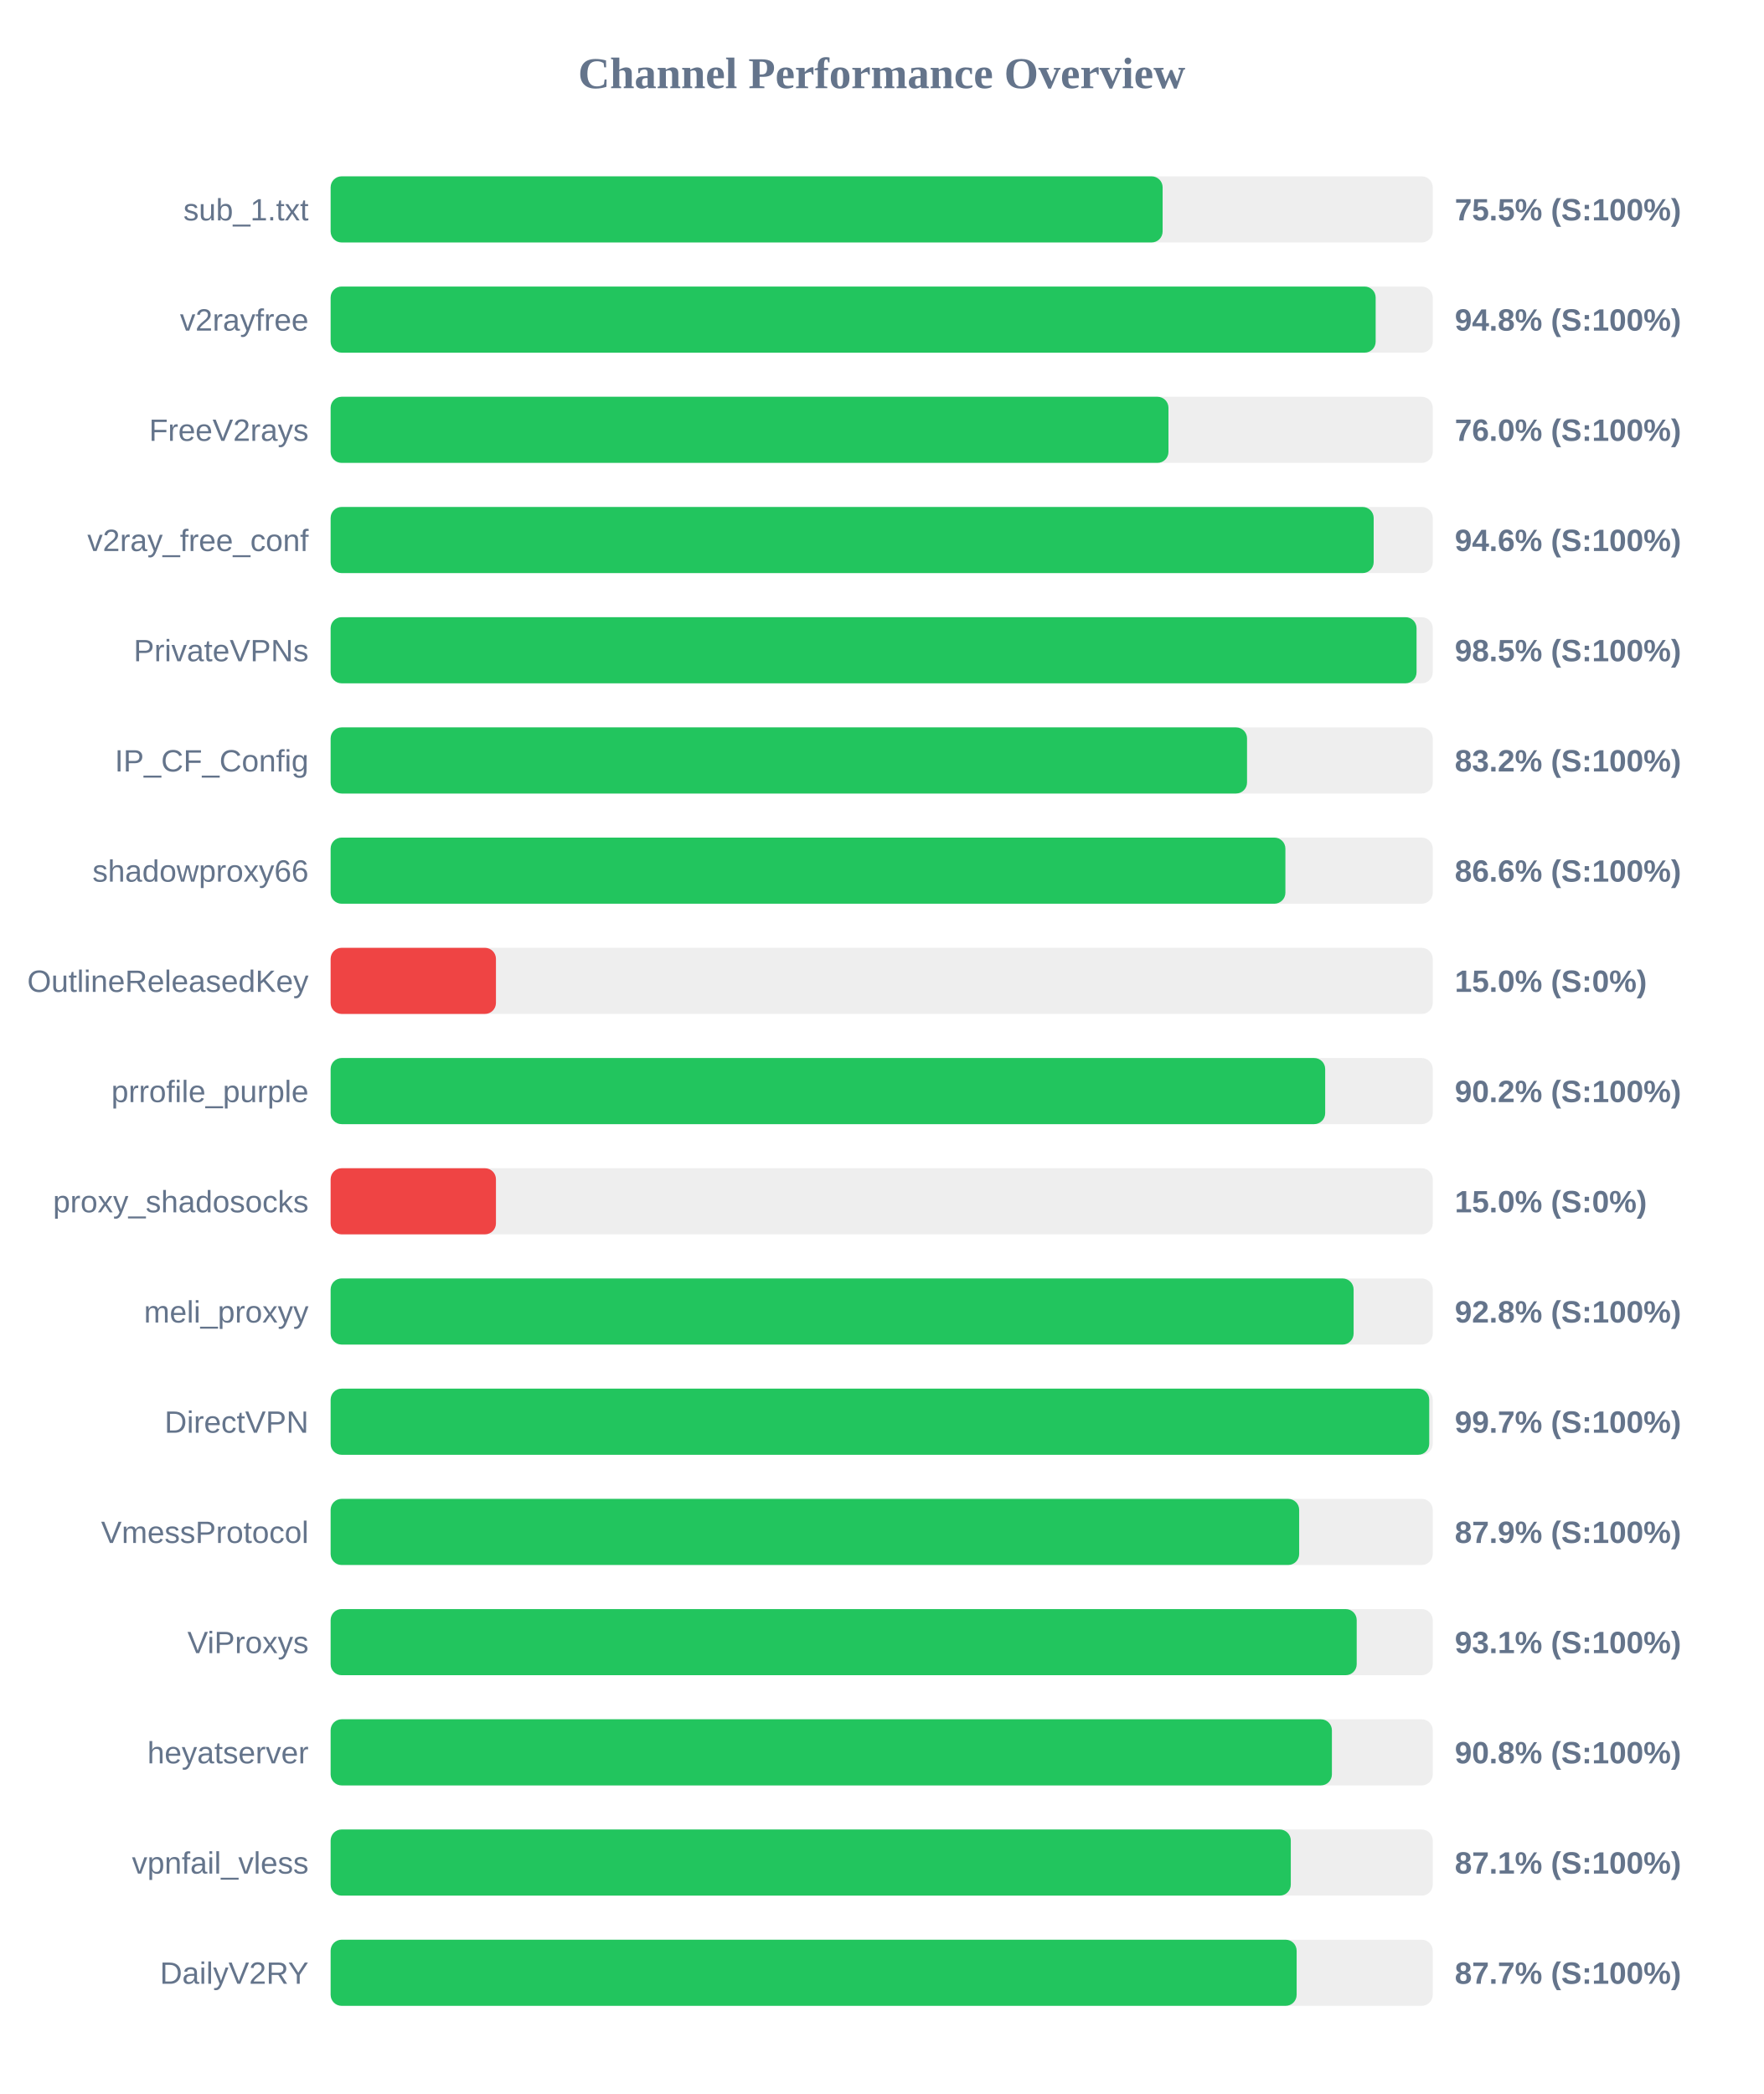
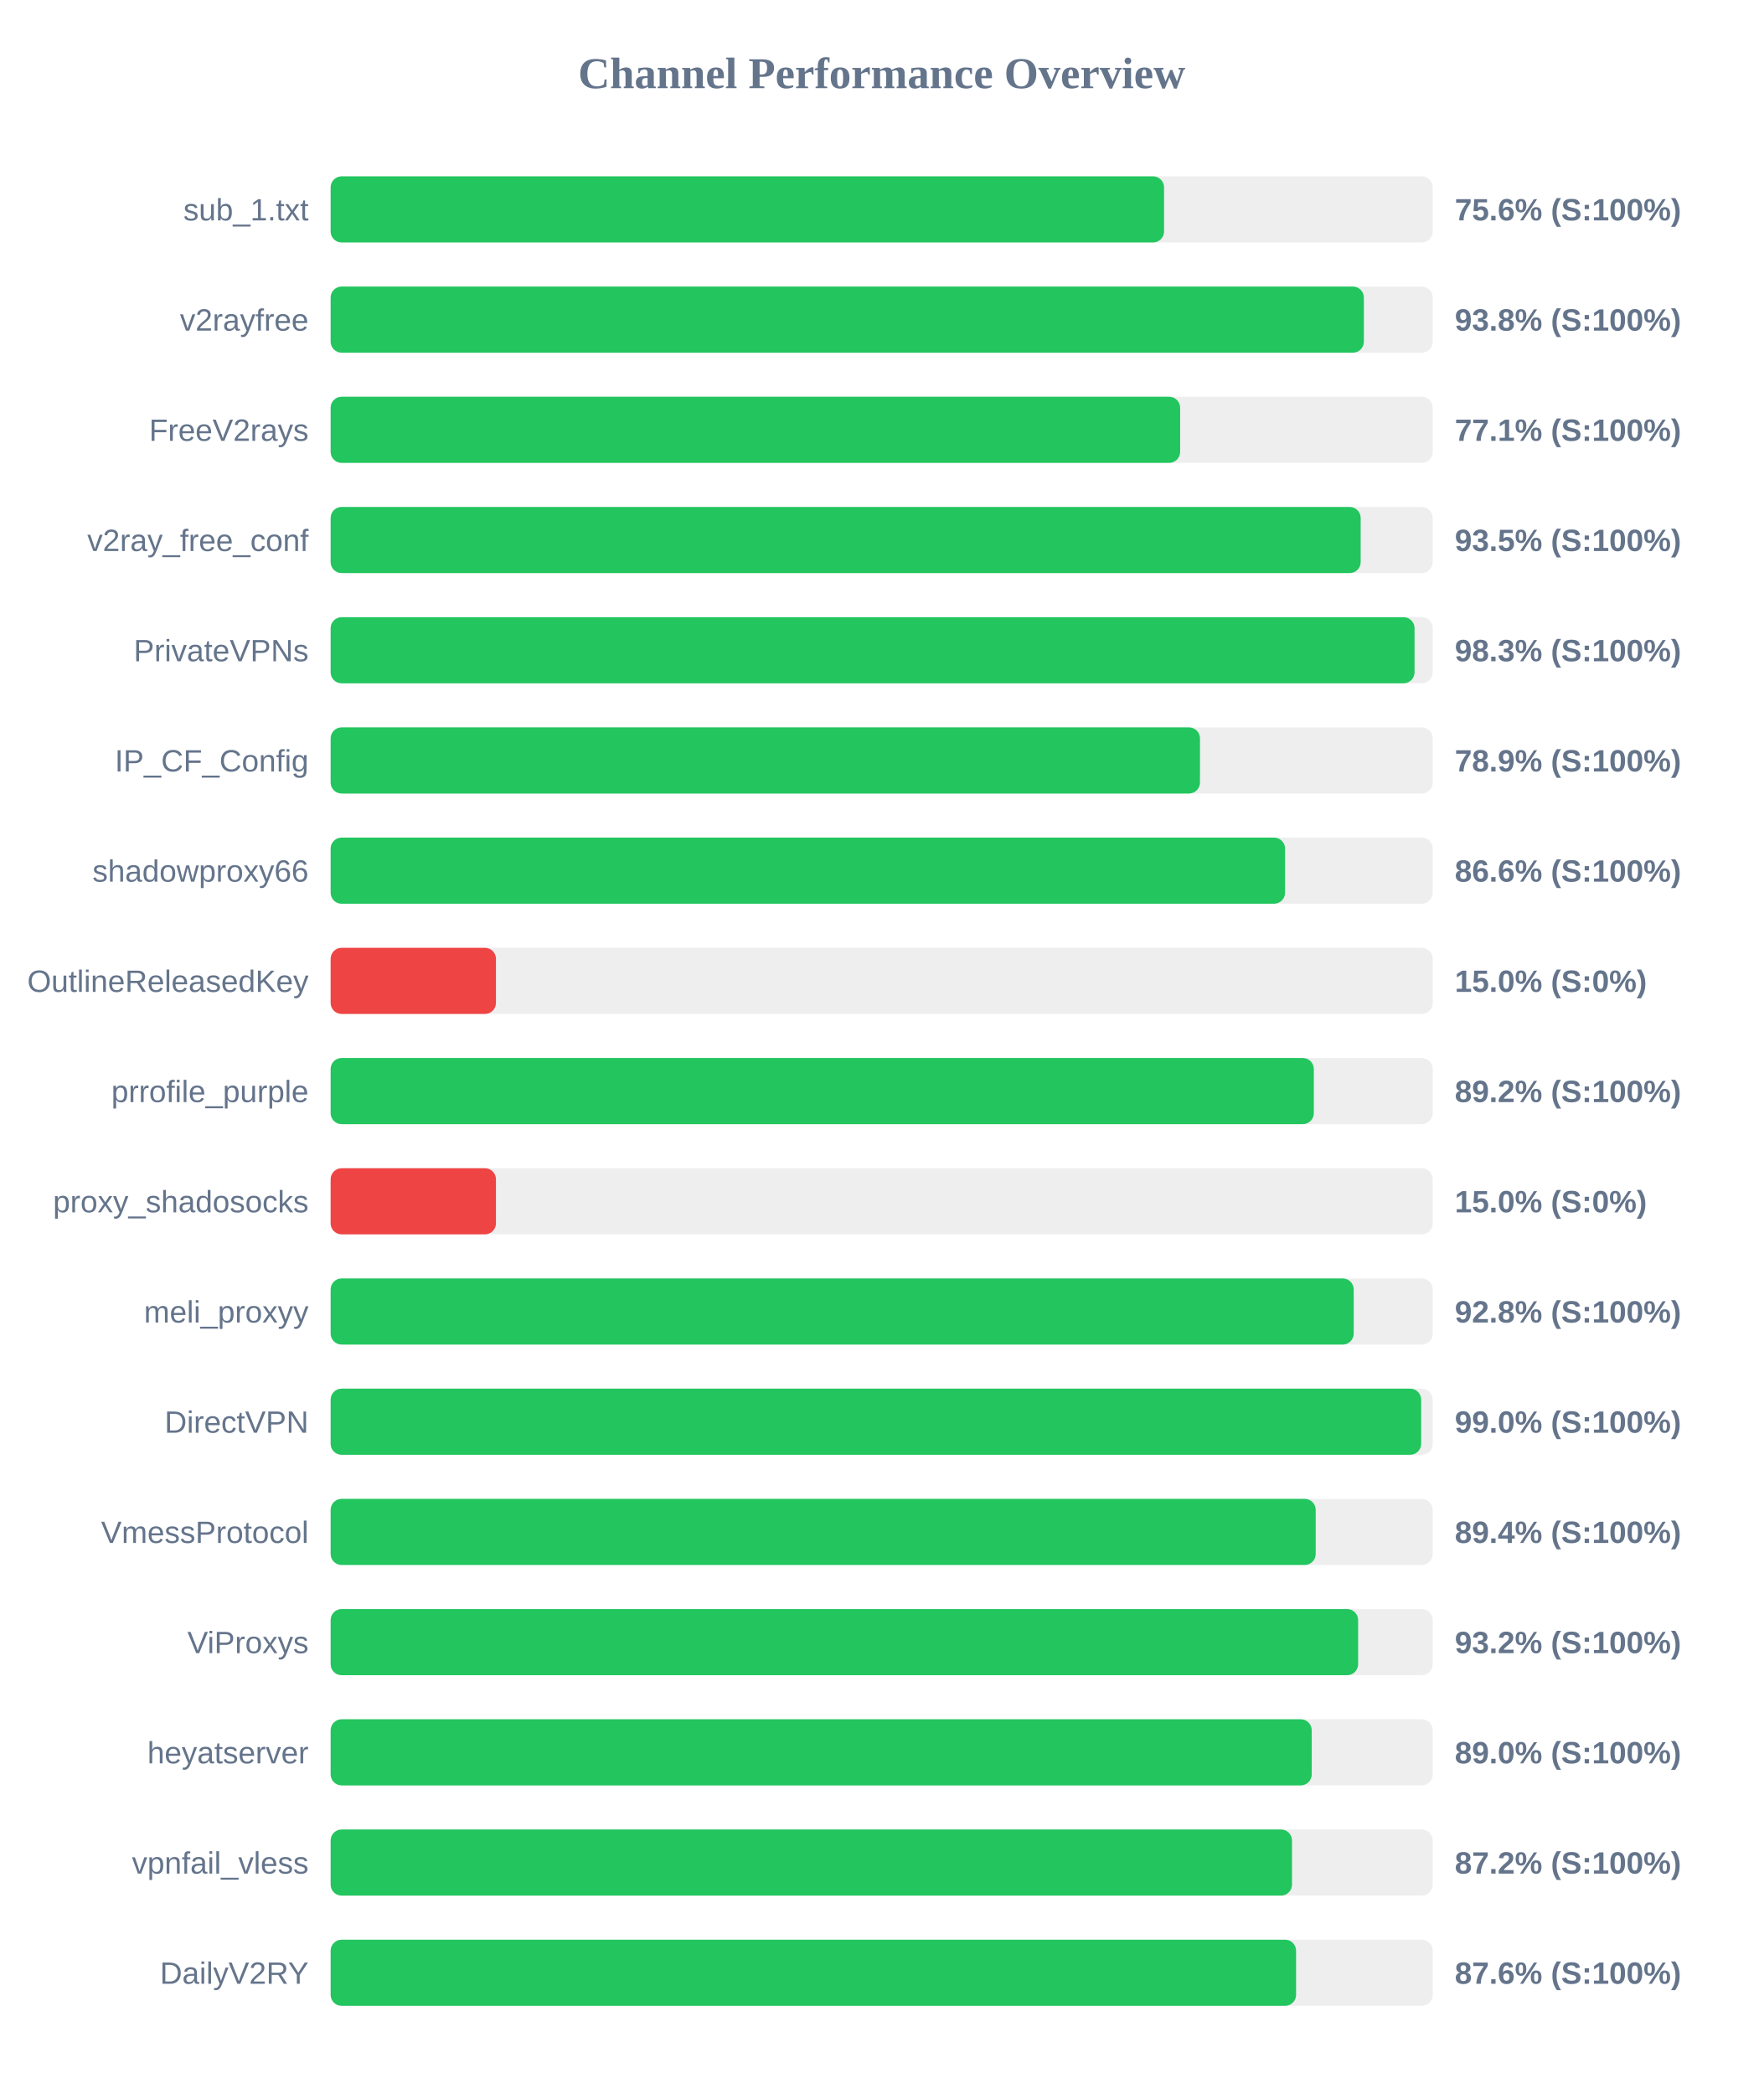
<svg xmlns="http://www.w3.org/2000/svg" width="800" height="950" version="1.1">
  <style>
        .row { font: 14px Arial; fill: #64748b; }
        .score { font: bold 14px Arial; fill: #64748b; }
    </style>
  <text x="400" y="40" text-anchor="middle" font-size="20px" font-weight="bold" fill="#64748b">Channel Performance Overview</text>
  <rect x="150" y="80" width="500" height="30" fill="#eee" rx="5" />
-   <rect x="150" y="80" width="377.45" height="30" fill="#22c55e" rx="5" />
+   <rect x="150" y="80" width="378.1" height="30" fill="#22c55e" rx="5" />
  <text x="140" y="100" text-anchor="end" class="row">sub_1.txt</text>
-   <text x="660" y="100" text-anchor="start" class="score">75.5% (S:100%)</text>
+   <text x="660" y="100" text-anchor="start" class="score">75.6% (S:100%)</text>
  <rect x="150" y="130" width="500" height="30" fill="#eee" rx="5" />
-   <rect x="150" y="130" width="474.1" height="30" fill="#22c55e" rx="5" />
+   <rect x="150" y="130" width="468.75" height="30" fill="#22c55e" rx="5" />
  <text x="140" y="150" text-anchor="end" class="row">v2rayfree</text>
-   <text x="660" y="150" text-anchor="start" class="score">94.8% (S:100%)</text>
+   <text x="660" y="150" text-anchor="start" class="score">93.8% (S:100%)</text>
  <rect x="150" y="180" width="500" height="30" fill="#eee" rx="5" />
-   <rect x="150" y="180" width="380.1" height="30" fill="#22c55e" rx="5" />
+   <rect x="150" y="180" width="385.4" height="30" fill="#22c55e" rx="5" />
  <text x="140" y="200" text-anchor="end" class="row">FreeV2rays</text>
-   <text x="660" y="200" text-anchor="start" class="score">76.0% (S:100%)</text>
+   <text x="660" y="200" text-anchor="start" class="score">77.1% (S:100%)</text>
  <rect x="150" y="230" width="500" height="30" fill="#eee" rx="5" />
-   <rect x="150" y="230" width="473.2" height="30" fill="#22c55e" rx="5" />
+   <rect x="150" y="230" width="467.3" height="30" fill="#22c55e" rx="5" />
  <text x="140" y="250" text-anchor="end" class="row">v2ray_free_conf</text>
-   <text x="660" y="250" text-anchor="start" class="score">94.6% (S:100%)</text>
+   <text x="660" y="250" text-anchor="start" class="score">93.5% (S:100%)</text>
  <rect x="150" y="280" width="500" height="30" fill="#eee" rx="5" />
-   <rect x="150" y="280" width="492.65" height="30" fill="#22c55e" rx="5" />
+   <rect x="150" y="280" width="491.75" height="30" fill="#22c55e" rx="5" />
  <text x="140" y="300" text-anchor="end" class="row">PrivateVPNs</text>
-   <text x="660" y="300" text-anchor="start" class="score">98.5% (S:100%)</text>
+   <text x="660" y="300" text-anchor="start" class="score">98.3% (S:100%)</text>
  <rect x="150" y="330" width="500" height="30" fill="#eee" rx="5" />
-   <rect x="150" y="330" width="415.75" height="30" fill="#22c55e" rx="5" />
+   <rect x="150" y="330" width="394.4" height="30" fill="#22c55e" rx="5" />
  <text x="140" y="350" text-anchor="end" class="row">IP_CF_Config</text>
-   <text x="660" y="350" text-anchor="start" class="score">83.2% (S:100%)</text>
+   <text x="660" y="350" text-anchor="start" class="score">78.9% (S:100%)</text>
  <rect x="150" y="380" width="500" height="30" fill="#eee" rx="5" />
-   <rect x="150" y="380" width="433.15" height="30" fill="#22c55e" rx="5" />
+   <rect x="150" y="380" width="433.0" height="30" fill="#22c55e" rx="5" />
  <text x="140" y="400" text-anchor="end" class="row">shadowproxy66</text>
  <text x="660" y="400" text-anchor="start" class="score">86.6% (S:100%)</text>
  <rect x="150" y="430" width="500" height="30" fill="#eee" rx="5" />
  <rect x="150" y="430" width="75.0" height="30" fill="#ef4444" rx="5" />
  <text x="140" y="450" text-anchor="end" class="row">OutlineReleasedKey</text>
  <text x="660" y="450" text-anchor="start" class="score">15.0% (S:0%)</text>
  <rect x="150" y="480" width="500" height="30" fill="#eee" rx="5" />
-   <rect x="150" y="480" width="451.2" height="30" fill="#22c55e" rx="5" />
+   <rect x="150" y="480" width="446.05" height="30" fill="#22c55e" rx="5" />
  <text x="140" y="500" text-anchor="end" class="row">prrofile_purple</text>
-   <text x="660" y="500" text-anchor="start" class="score">90.2% (S:100%)</text>
+   <text x="660" y="500" text-anchor="start" class="score">89.2% (S:100%)</text>
  <rect x="150" y="530" width="500" height="30" fill="#eee" rx="5" />
  <rect x="150" y="530" width="75.0" height="30" fill="#ef4444" rx="5" />
  <text x="140" y="550" text-anchor="end" class="row">proxy_shadosocks</text>
  <text x="660" y="550" text-anchor="start" class="score">15.0% (S:0%)</text>
  <rect x="150" y="580" width="500" height="30" fill="#eee" rx="5" />
-   <rect x="150" y="580" width="464.1" height="30" fill="#22c55e" rx="5" />
+   <rect x="150" y="580" width="464.15" height="30" fill="#22c55e" rx="5" />
  <text x="140" y="600" text-anchor="end" class="row">meli_proxyy</text>
  <text x="660" y="600" text-anchor="start" class="score">92.8% (S:100%)</text>
  <rect x="150" y="630" width="500" height="30" fill="#eee" rx="5" />
-   <rect x="150" y="630" width="498.4" height="30" fill="#22c55e" rx="5" />
+   <rect x="150" y="630" width="494.75" height="30" fill="#22c55e" rx="5" />
  <text x="140" y="650" text-anchor="end" class="row">DirectVPN</text>
-   <text x="660" y="650" text-anchor="start" class="score">99.7% (S:100%)</text>
+   <text x="660" y="650" text-anchor="start" class="score">99.0% (S:100%)</text>
  <rect x="150" y="680" width="500" height="30" fill="#eee" rx="5" />
-   <rect x="150" y="680" width="439.4" height="30" fill="#22c55e" rx="5" />
+   <rect x="150" y="680" width="446.9" height="30" fill="#22c55e" rx="5" />
  <text x="140" y="700" text-anchor="end" class="row">VmessProtocol</text>
-   <text x="660" y="700" text-anchor="start" class="score">87.9% (S:100%)</text>
+   <text x="660" y="700" text-anchor="start" class="score">89.4% (S:100%)</text>
  <rect x="150" y="730" width="500" height="30" fill="#eee" rx="5" />
-   <rect x="150" y="730" width="465.5" height="30" fill="#22c55e" rx="5" />
+   <rect x="150" y="730" width="466.15" height="30" fill="#22c55e" rx="5" />
  <text x="140" y="750" text-anchor="end" class="row">ViProxys</text>
-   <text x="660" y="750" text-anchor="start" class="score">93.1% (S:100%)</text>
+   <text x="660" y="750" text-anchor="start" class="score">93.2% (S:100%)</text>
  <rect x="150" y="780" width="500" height="30" fill="#eee" rx="5" />
-   <rect x="150" y="780" width="454.25" height="30" fill="#22c55e" rx="5" />
+   <rect x="150" y="780" width="445.1" height="30" fill="#22c55e" rx="5" />
  <text x="140" y="800" text-anchor="end" class="row">heyatserver</text>
-   <text x="660" y="800" text-anchor="start" class="score">90.8% (S:100%)</text>
+   <text x="660" y="800" text-anchor="start" class="score">89.0% (S:100%)</text>
  <rect x="150" y="830" width="500" height="30" fill="#eee" rx="5" />
-   <rect x="150" y="830" width="435.6" height="30" fill="#22c55e" rx="5" />
+   <rect x="150" y="830" width="436.15" height="30" fill="#22c55e" rx="5" />
  <text x="140" y="850" text-anchor="end" class="row">vpnfail_vless</text>
-   <text x="660" y="850" text-anchor="start" class="score">87.1% (S:100%)</text>
+   <text x="660" y="850" text-anchor="start" class="score">87.2% (S:100%)</text>
  <rect x="150" y="880" width="500" height="30" fill="#eee" rx="5" />
-   <rect x="150" y="880" width="438.25" height="30" fill="#22c55e" rx="5" />
+   <rect x="150" y="880" width="438.0" height="30" fill="#22c55e" rx="5" />
  <text x="140" y="900" text-anchor="end" class="row">DailyV2RY</text>
-   <text x="660" y="900" text-anchor="start" class="score">87.7% (S:100%)</text>
+   <text x="660" y="900" text-anchor="start" class="score">87.6% (S:100%)</text>
</svg>
